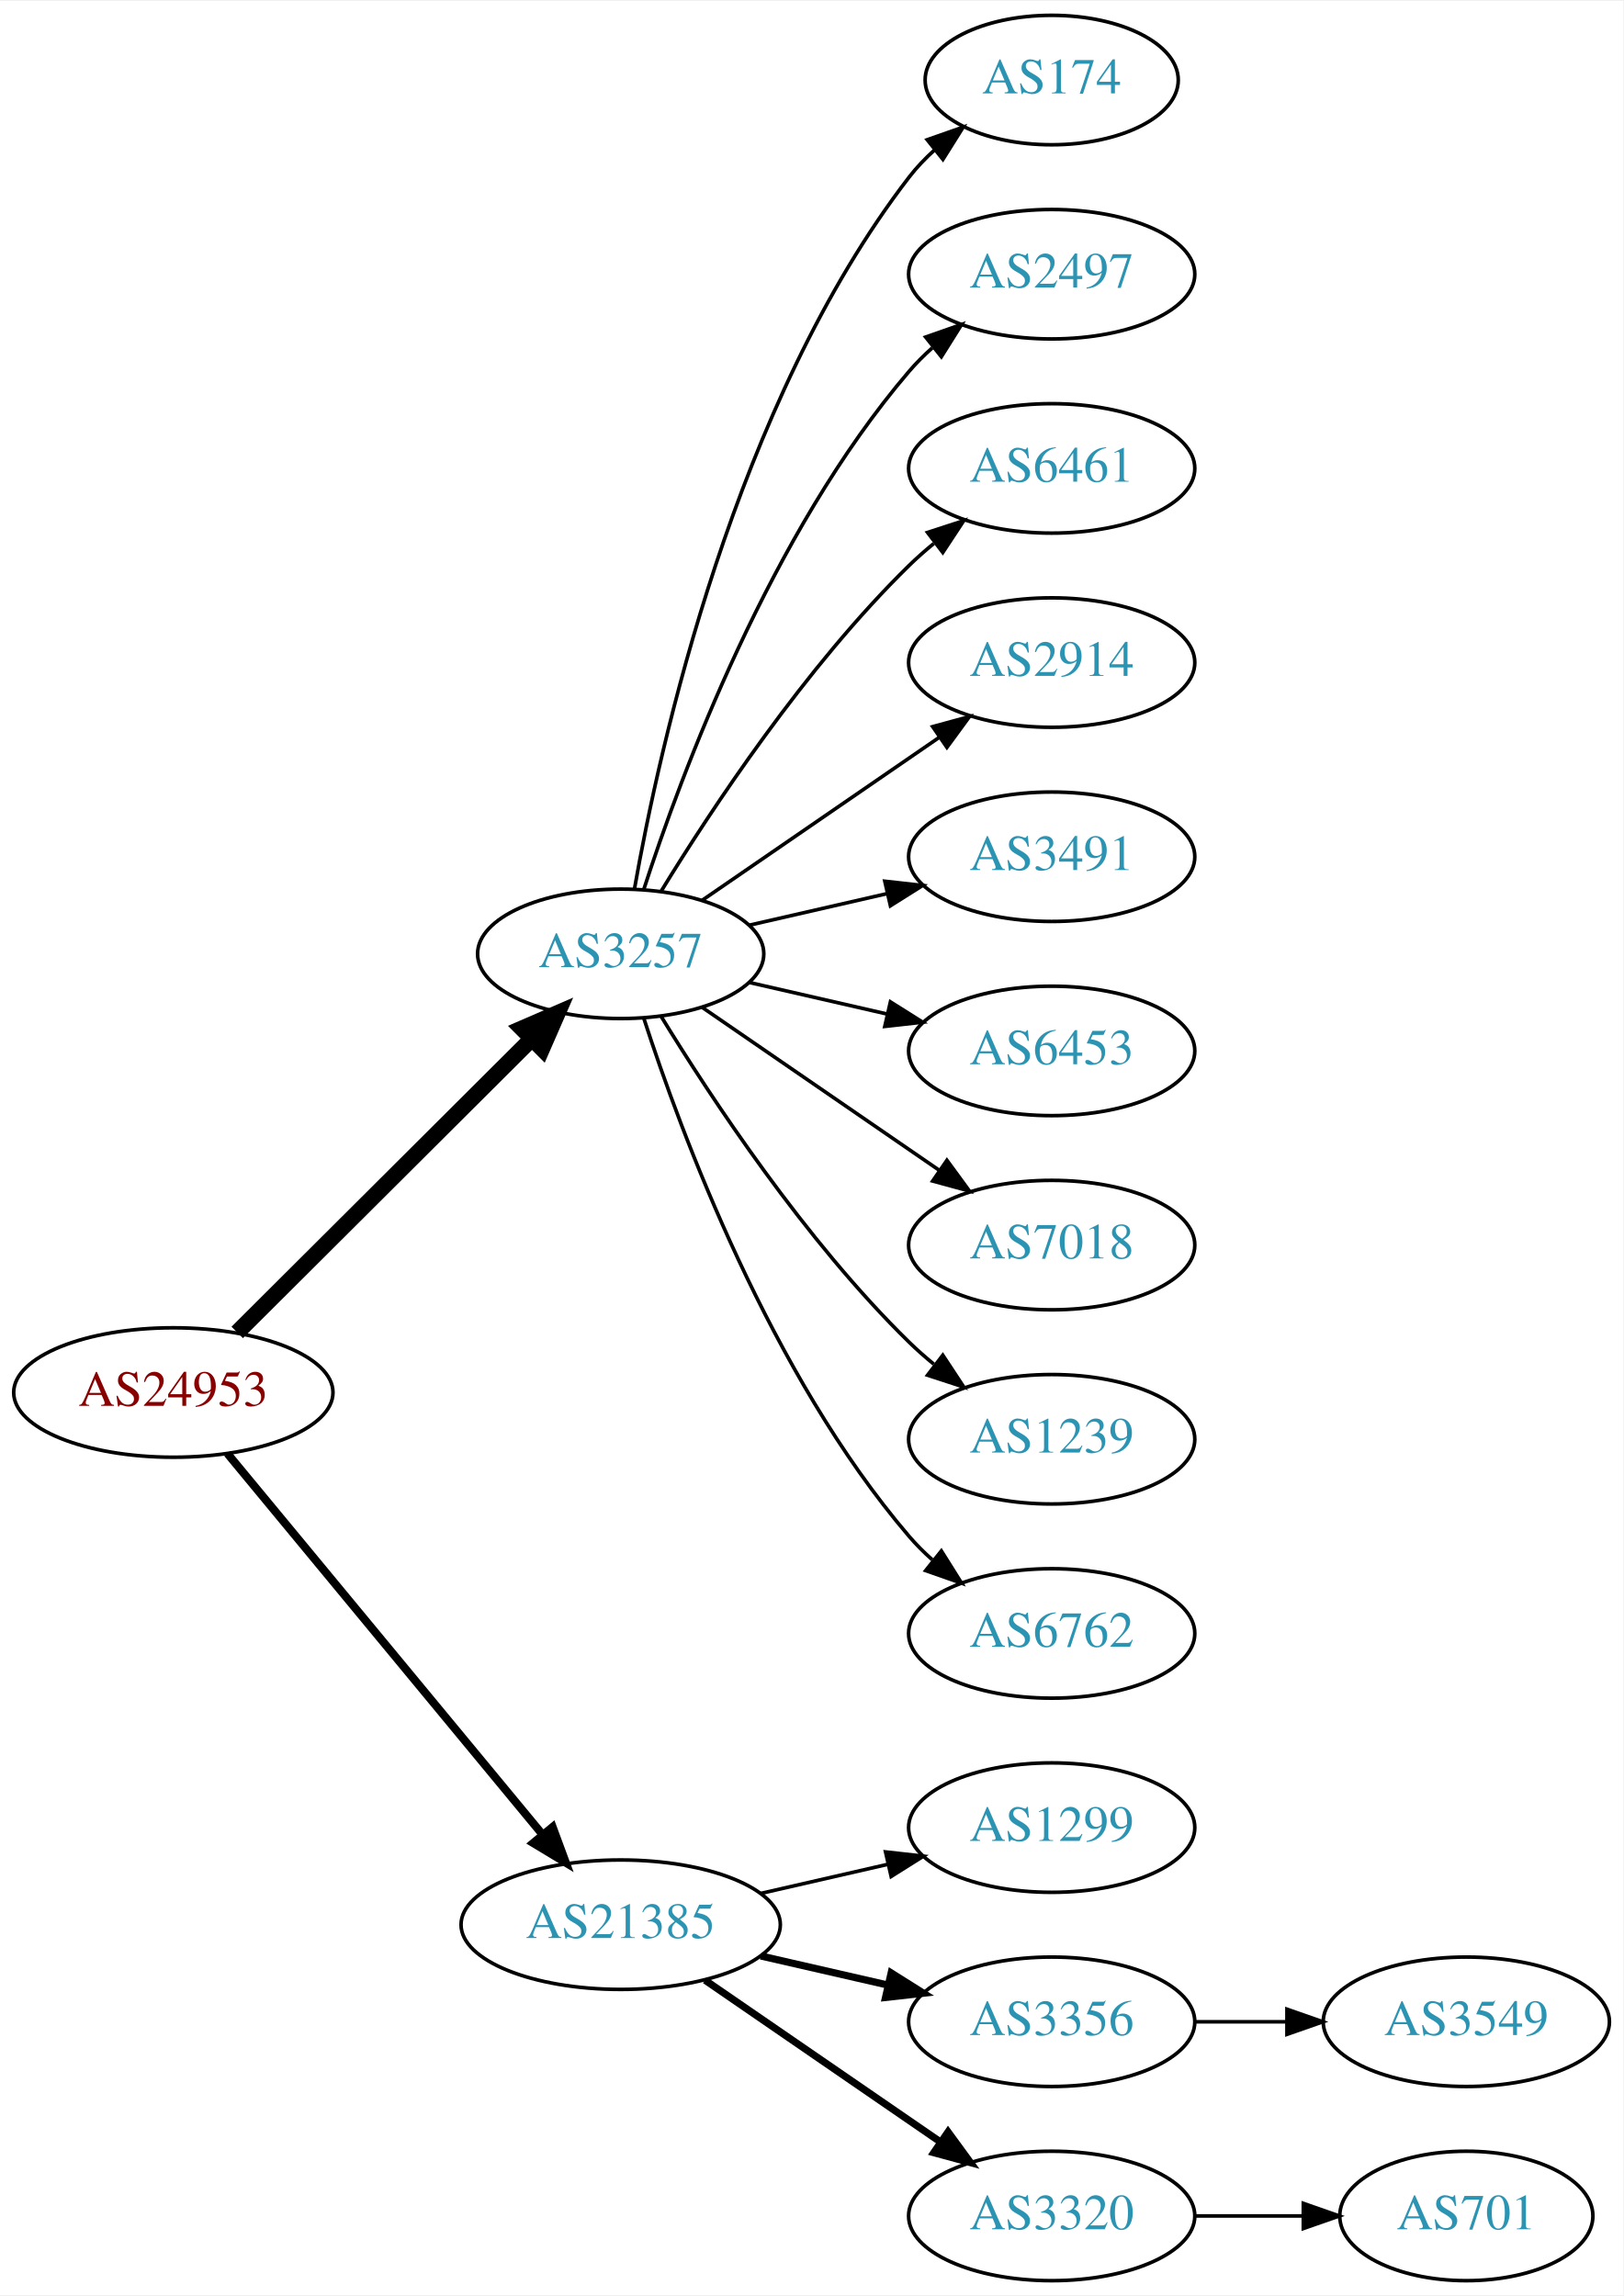
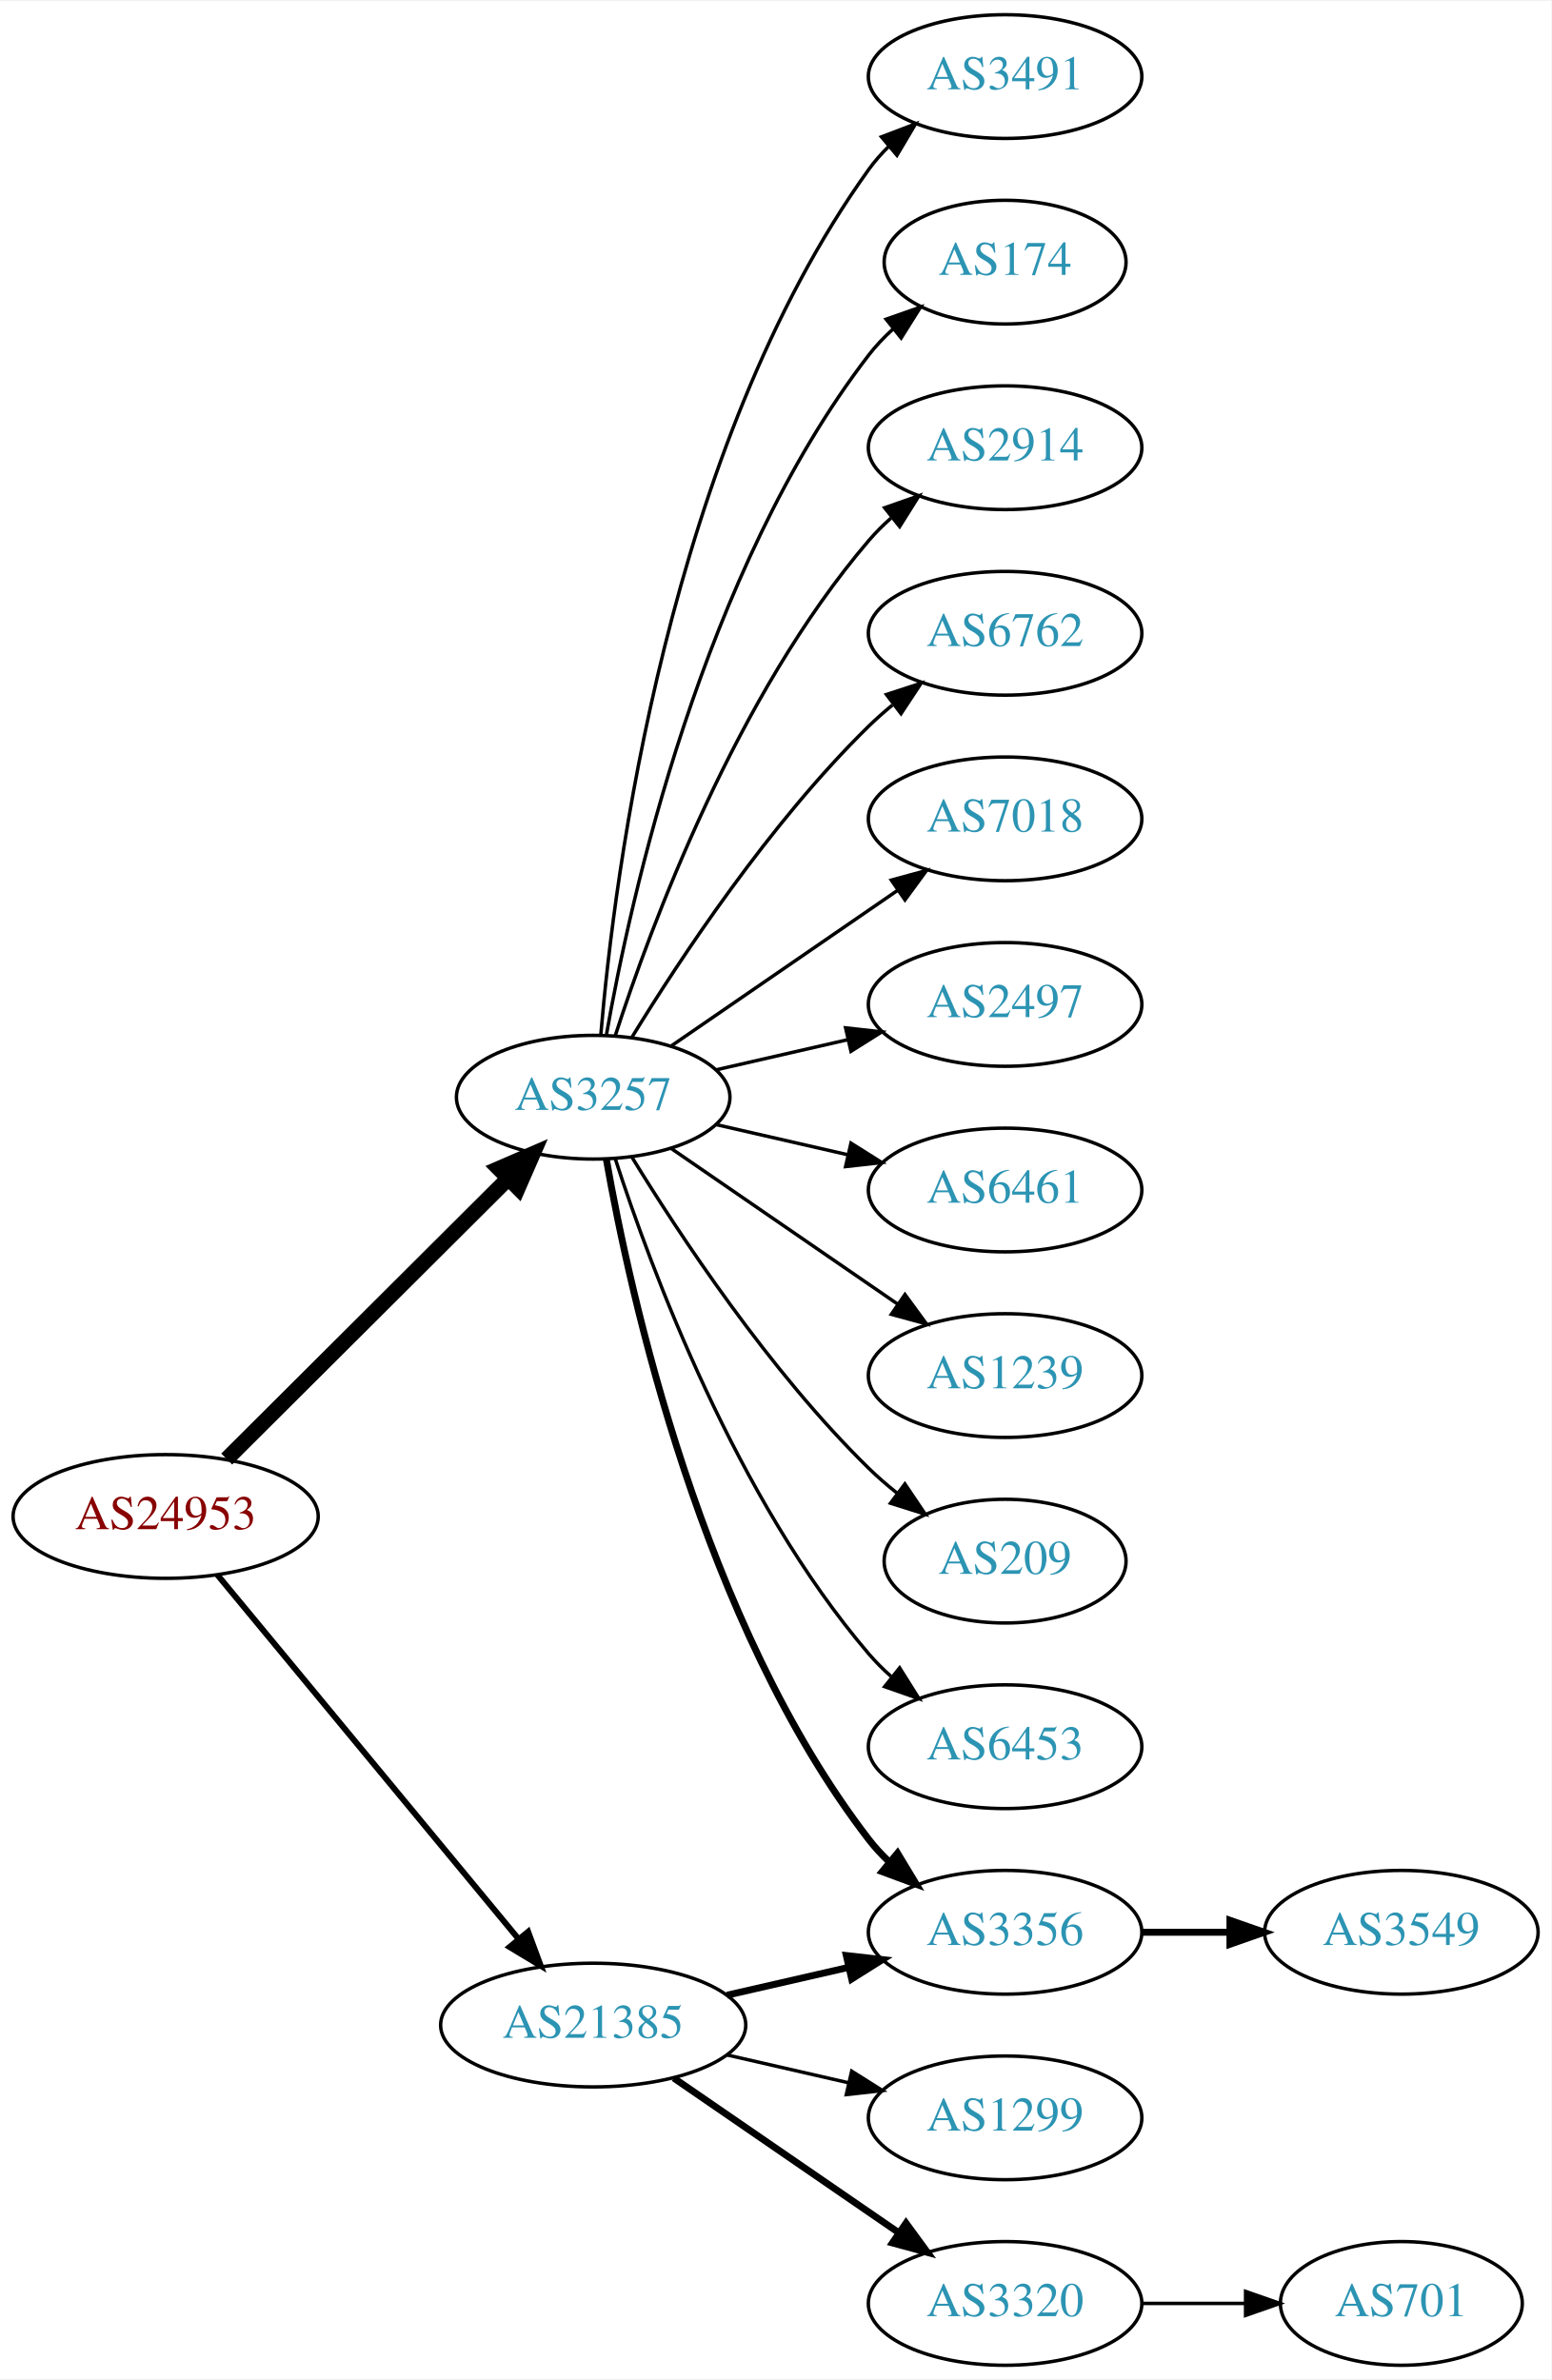
- <svg xmlns="http://www.w3.org/2000/svg" xmlns:xlink="http://www.w3.org/1999/xlink" width="451pt" height="638pt" viewBox="0.00 0.00 451.37 638.00">
-   <g id="graph0" class="graph" transform="scale(1 1) rotate(0) translate(4 634)">
-     <polygon fill="white" stroke="none" points="-4,4 -4,-634 447.37,-634 447.37,4 -4,4" />
+ <svg xmlns="http://www.w3.org/2000/svg" xmlns:xlink="http://www.w3.org/1999/xlink" width="451pt" height="692pt" viewBox="0.00 0.00 451.37 692.00">
+   <g id="graph0" class="graph" transform="scale(1 1) rotate(0) translate(4 688)">
+     <polygon fill="white" stroke="none" points="-4,4 -4,-688 447.37,-688 447.37,4 -4,4" />
    <g id="node1" class="node">
      <g id="a_node1">
        <a xlink:href="/asn/24953" xlink:title="AS24953 ~ AS MACRO: AS-24953 (customers) [AT]">
          <ellipse fill="#ffffff" stroke="black" cx="44.196" cy="-247" rx="44.393" ry="18" />
          <text text-anchor="middle" x="44.196" y="-243.3" font-family="Times,serif" font-size="14.00" fill="#880000">AS24953</text>
        </a>
      </g>
    </g>
    <g id="node2" class="node">
      <g id="a_node2">
        <a xlink:href="/asn/3257" xlink:title="AS3257 ~ GTT [DE]">
          <ellipse fill="#ffffff" stroke="black" cx="168.588" cy="-369" rx="39.794" ry="18" />
          <text text-anchor="middle" x="168.588" y="-365.3" font-family="Times,serif" font-size="14.00" fill="#2c94b3">AS3257</text>
        </a>
      </g>
    </g>
    <g id="edge1" class="edge">
      <path fill="none" stroke="black" stroke-width="4.5" d="M61.958,-263.708C83.107,-284.789 119.618,-321.183 143.687,-345.175" />
      <polygon fill="black" stroke="black" stroke-width="4.5" points="141.167,-348.223 151.029,-352.494 146.727,-342.646 141.167,-348.223" />
    </g>
    <g id="node3" class="node">
      <g id="a_node3">
        <a xlink:href="/asn/21385" xlink:title="AS21385 ~ Trusted Network GmbH [DE]">
          <ellipse fill="#ffffff" stroke="black" cx="168.588" cy="-99" rx="44.393" ry="18" />
          <text text-anchor="middle" x="168.588" y="-95.3" font-family="Times,serif" font-size="14.00" fill="#2c94b3">AS21385</text>
        </a>
      </g>
    </g>
    <g id="edge2" class="edge">
-       <path fill="none" stroke="black" stroke-width="2.25" d="M59.236,-230.023C80.701,-204.066 121.807,-154.36 146.756,-124.191" />
-       <polygon fill="black" stroke="black" stroke-width="2.25" points="149.659,-126.172 153.335,-116.235 144.265,-121.711 149.659,-126.172" />
+       <path fill="none" stroke="black" stroke-width="1.731" d="M59.236,-230.023C80.701,-204.066 121.807,-154.36 146.756,-124.191" />
+       <polygon fill="black" stroke="black" stroke-width="1.731" points="149.659,-126.172 153.335,-116.235 144.265,-121.711 149.659,-126.172" />
    </g>
    <g id="node4" class="node">
      <g id="a_node4">
+         <a xlink:href="/asn/3491" xlink:title="AS3491 ~ PCCW Global, Inc. [US]">
+           <ellipse fill="#ffffff" stroke="black" cx="288.431" cy="-666" rx="39.794" ry="18" />
+           <text text-anchor="middle" x="288.431" y="-662.3" font-family="Times,serif" font-size="14.00" fill="#2c94b3">AS3491</text>
+         </a>
+       </g>
+     </g>
+     <g id="edge3" class="edge">
+       <path fill="none" stroke="black" d="M170.807,-387.195C174.714,-433.461 190.342,-557.68 248.784,-639 250.486,-641.368 252.462,-643.599 254.604,-645.687" />
+       <polygon fill="black" stroke="black" points="252.46,-648.457 262.364,-652.218 256.967,-643.101 252.46,-648.457" />
+     </g>
+     <g id="node5" class="node">
+       <g id="a_node5">
        <a xlink:href="/asn/174" xlink:title="AS174 ~ Cogent Communications [US]">
          <ellipse fill="#ffffff" stroke="black" cx="288.431" cy="-612" rx="35.194" ry="18" />
          <text text-anchor="middle" x="288.431" y="-608.3" font-family="Times,serif" font-size="14.00" fill="#2c94b3">AS174</text>
        </a>
      </g>
    </g>
-     <g id="edge3" class="edge">
+     <g id="edge4" class="edge">
      <path fill="none" stroke="black" d="M172.406,-386.99C179.334,-426.435 200.291,-522.025 248.784,-585 250.832,-587.659 253.215,-590.158 255.773,-592.482" />
      <polygon fill="black" stroke="black" points="253.817,-595.399 263.815,-598.906 258.186,-589.93 253.817,-595.399" />
    </g>
-     <g id="node5" class="node">
-       <g id="a_node5">
-         <a xlink:href="/asn/2497" xlink:title="AS2497 ~ Internet Initiative Japan Inc. [JP]">
+     <g id="node6" class="node">
+       <g id="a_node6">
+         <a xlink:href="/asn/2914" xlink:title="AS2914 ~ NTT America, Inc. [US]">
          <ellipse fill="#ffffff" stroke="black" cx="288.431" cy="-558" rx="39.794" ry="18" />
-           <text text-anchor="middle" x="288.431" y="-554.3" font-family="Times,serif" font-size="14.00" fill="#2c94b3">AS2497</text>
-         </a>
-       </g>
-     </g>
-     <g id="edge4" class="edge">
+           <text text-anchor="middle" x="288.431" y="-554.3" font-family="Times,serif" font-size="14.00" fill="#2c94b3">AS2914</text>
+         </a>
+       </g>
+     </g>
+     <g id="edge5" class="edge">
      <path fill="none" stroke="black" d="M175.035,-386.991C185.349,-418.816 210.212,-485.927 248.784,-531 250.73,-533.274 252.908,-535.449 255.213,-537.507" />
      <polygon fill="black" stroke="black" points="253.383,-540.524 263.382,-544.027 257.75,-535.053 253.383,-540.524" />
    </g>
-     <g id="node6" class="node">
-       <g id="a_node6">
-         <a xlink:href="/asn/6461" xlink:title="AS6461 ~ Zayo Bandwidth [US]">
+     <g id="node7" class="node">
+       <g id="a_node7">
+         <a xlink:href="/asn/6762" xlink:title="AS6762 ~ TELECOM ITALIA SPARKLE S.p.A. [IT]">
          <ellipse fill="#ffffff" stroke="black" cx="288.431" cy="-504" rx="39.794" ry="18" />
-           <text text-anchor="middle" x="288.431" y="-500.3" font-family="Times,serif" font-size="14.00" fill="#2c94b3">AS6461</text>
-         </a>
-       </g>
-     </g>
-     <g id="edge5" class="edge">
+           <text text-anchor="middle" x="288.431" y="-500.3" font-family="Times,serif" font-size="14.00" fill="#2c94b3">AS6762</text>
+         </a>
+       </g>
+     </g>
+     <g id="edge6" class="edge">
      <path fill="none" stroke="black" d="M179.854,-386.44C193.662,-408.991 219.851,-448.722 248.784,-477 250.924,-479.092 253.242,-481.137 255.642,-483.106" />
      <polygon fill="black" stroke="black" points="253.908,-486.185 263.983,-489.464 258.152,-480.618 253.908,-486.185" />
    </g>
-     <g id="node7" class="node">
-       <g id="a_node7">
-         <a xlink:href="/asn/2914" xlink:title="AS2914 ~ NTT America, Inc. [US]">
+     <g id="node8" class="node">
+       <g id="a_node8">
+         <a xlink:href="/asn/3356" xlink:title="AS3356 ~ Level 3 Parent, LLC [US]">
+           <ellipse fill="#ffffff" stroke="black" cx="288.431" cy="-126" rx="39.794" ry="18" />
+           <text text-anchor="middle" x="288.431" y="-122.3" font-family="Times,serif" font-size="14.00" fill="#2c94b3">AS3356</text>
+         </a>
+       </g>
+     </g>
+     <g id="edge7" class="edge">
+       <path fill="none" stroke="black" stroke-width="2" d="M172.406,-351.01C179.334,-311.565 200.291,-215.975 248.784,-153 250.563,-150.69 252.596,-148.5 254.776,-146.441" />
+       <polygon fill="black" stroke="black" stroke-width="2" points="257.133,-149.034 262.609,-139.964 252.672,-143.639 257.133,-149.034" />
+     </g>
+     <g id="node9" class="node">
+       <g id="a_node9">
+         <a xlink:href="/asn/7018" xlink:title="AS7018 ~ AT&amp;T Services, Inc. [US]">
          <ellipse fill="#ffffff" stroke="black" cx="288.431" cy="-450" rx="39.794" ry="18" />
-           <text text-anchor="middle" x="288.431" y="-446.3" font-family="Times,serif" font-size="14.00" fill="#2c94b3">AS2914</text>
-         </a>
-       </g>
-     </g>
-     <g id="edge6" class="edge">
+           <text text-anchor="middle" x="288.431" y="-446.3" font-family="Times,serif" font-size="14.00" fill="#2c94b3">AS7018</text>
+         </a>
+       </g>
+     </g>
+     <g id="edge8" class="edge">
      <path fill="none" stroke="black" d="M191.202,-383.857C209.691,-396.565 236.505,-414.995 257.134,-429.175" />
      <polygon fill="black" stroke="black" points="255.331,-432.183 265.555,-434.963 259.296,-426.414 255.331,-432.183" />
    </g>
-     <g id="node8" class="node">
-       <g id="a_node8">
-         <a xlink:href="/asn/3491" xlink:title="AS3491 ~ PCCW Global, Inc. [US]">
+     <g id="node10" class="node">
+       <g id="a_node10">
+         <a xlink:href="/asn/2497" xlink:title="AS2497 ~ Internet Initiative Japan Inc. [JP]">
          <ellipse fill="#ffffff" stroke="black" cx="288.431" cy="-396" rx="39.794" ry="18" />
-           <text text-anchor="middle" x="288.431" y="-392.3" font-family="Times,serif" font-size="14.00" fill="#2c94b3">AS3491</text>
-         </a>
-       </g>
-     </g>
-     <g id="edge7" class="edge">
+           <text text-anchor="middle" x="288.431" y="-392.3" font-family="Times,serif" font-size="14.00" fill="#2c94b3">AS2497</text>
+         </a>
+       </g>
+     </g>
+     <g id="edge9" class="edge">
      <path fill="none" stroke="black" d="M204.308,-376.955C216.307,-379.704 229.928,-382.825 242.621,-385.733" />
      <polygon fill="black" stroke="black" points="242.023,-389.187 252.552,-388.009 243.587,-382.364 242.023,-389.187" />
    </g>
-     <g id="node9" class="node">
-       <g id="a_node9">
-         <a xlink:href="/asn/6453" xlink:title="AS6453 ~ TATA COMMUNICATIONS (AMERICA) INC [US]">
+     <g id="node11" class="node">
+       <g id="a_node11">
+         <a xlink:href="/asn/6461" xlink:title="AS6461 ~ Zayo Bandwidth [US]">
          <ellipse fill="#ffffff" stroke="black" cx="288.431" cy="-342" rx="39.794" ry="18" />
-           <text text-anchor="middle" x="288.431" y="-338.3" font-family="Times,serif" font-size="14.00" fill="#2c94b3">AS6453</text>
-         </a>
-       </g>
-     </g>
-     <g id="edge8" class="edge">
+           <text text-anchor="middle" x="288.431" y="-338.3" font-family="Times,serif" font-size="14.00" fill="#2c94b3">AS6461</text>
+         </a>
+       </g>
+     </g>
+     <g id="edge10" class="edge">
      <path fill="none" stroke="black" d="M204.308,-361.045C216.307,-358.296 229.928,-355.175 242.621,-352.267" />
      <polygon fill="black" stroke="black" points="243.587,-355.636 252.552,-349.991 242.023,-348.813 243.587,-355.636" />
    </g>
-     <g id="node10" class="node">
-       <g id="a_node10">
-         <a xlink:href="/asn/7018" xlink:title="AS7018 ~ AT&amp;T Services, Inc. [US]">
+     <g id="node12" class="node">
+       <g id="a_node12">
+         <a xlink:href="/asn/1239" xlink:title="AS1239 ~ Sprint [US]">
          <ellipse fill="#ffffff" stroke="black" cx="288.431" cy="-288" rx="39.794" ry="18" />
-           <text text-anchor="middle" x="288.431" y="-284.3" font-family="Times,serif" font-size="14.00" fill="#2c94b3">AS7018</text>
-         </a>
-       </g>
-     </g>
-     <g id="edge9" class="edge">
+           <text text-anchor="middle" x="288.431" y="-284.3" font-family="Times,serif" font-size="14.00" fill="#2c94b3">AS1239</text>
+         </a>
+       </g>
+     </g>
+     <g id="edge11" class="edge">
      <path fill="none" stroke="black" d="M191.202,-354.143C209.691,-341.435 236.505,-323.005 257.134,-308.825" />
      <polygon fill="black" stroke="black" points="259.296,-311.586 265.555,-303.037 255.331,-305.817 259.296,-311.586" />
    </g>
-     <g id="node11" class="node">
-       <g id="a_node11">
-         <a xlink:href="/asn/1239" xlink:title="AS1239 ~ Sprint [US]">
-           <ellipse fill="#ffffff" stroke="black" cx="288.431" cy="-234" rx="39.794" ry="18" />
-           <text text-anchor="middle" x="288.431" y="-230.3" font-family="Times,serif" font-size="14.00" fill="#2c94b3">AS1239</text>
-         </a>
-       </g>
-     </g>
-     <g id="edge10" class="edge">
-       <path fill="none" stroke="black" d="M179.854,-351.56C193.662,-329.009 219.851,-289.278 248.784,-261 250.924,-258.908 253.242,-256.863 255.642,-254.894" />
-       <polygon fill="black" stroke="black" points="258.152,-257.382 263.983,-248.536 253.908,-251.815 258.152,-257.382" />
-     </g>
-     <g id="node12" class="node">
-       <g id="a_node12">
-         <a xlink:href="/asn/6762" xlink:title="AS6762 ~ TELECOM ITALIA SPARKLE S.p.A. [IT]">
+     <g id="node13" class="node">
+       <g id="a_node13">
+         <a xlink:href="/asn/209" xlink:title="AS209 ~ CenturyLink Communications, LLC [US]">
+           <ellipse fill="#ffffff" stroke="black" cx="288.431" cy="-234" rx="35.194" ry="18" />
+           <text text-anchor="middle" x="288.431" y="-230.3" font-family="Times,serif" font-size="14.00" fill="#2c94b3">AS209</text>
+         </a>
+       </g>
+     </g>
+     <g id="edge12" class="edge">
+       <path fill="none" stroke="black" d="M179.854,-351.56C193.662,-329.009 219.851,-289.278 248.784,-261 251.32,-258.522 254.103,-256.11 256.979,-253.812" />
+       <polygon fill="black" stroke="black" points="259.275,-256.465 265.195,-247.679 255.088,-250.856 259.275,-256.465" />
+     </g>
+     <g id="node14" class="node">
+       <g id="a_node14">
+         <a xlink:href="/asn/6453" xlink:title="AS6453 ~ TATA COMMUNICATIONS (AMERICA) INC [US]">
          <ellipse fill="#ffffff" stroke="black" cx="288.431" cy="-180" rx="39.794" ry="18" />
-           <text text-anchor="middle" x="288.431" y="-176.3" font-family="Times,serif" font-size="14.00" fill="#2c94b3">AS6762</text>
-         </a>
-       </g>
-     </g>
-     <g id="edge11" class="edge">
+           <text text-anchor="middle" x="288.431" y="-176.3" font-family="Times,serif" font-size="14.00" fill="#2c94b3">AS6453</text>
+         </a>
+       </g>
+     </g>
+     <g id="edge13" class="edge">
      <path fill="none" stroke="black" d="M175.035,-351.009C185.349,-319.184 210.212,-252.073 248.784,-207 250.73,-204.726 252.908,-202.551 255.213,-200.493" />
      <polygon fill="black" stroke="black" points="257.75,-202.947 263.382,-193.973 253.383,-197.476 257.75,-202.947" />
    </g>
-     <g id="node13" class="node">
-       <g id="a_node13">
+     <g id="edge16" class="edge">
+       <path fill="none" stroke="black" stroke-width="2" d="M207.523,-107.692C218.764,-110.267 231.176,-113.111 242.799,-115.774" />
+       <polygon fill="black" stroke="black" stroke-width="2" points="242.232,-119.235 252.761,-118.057 243.795,-112.412 242.232,-119.235" />
+     </g>
+     <g id="node16" class="node">
+       <g id="a_node16">
        <a xlink:href="/asn/1299" xlink:title="AS1299 ~ Telia Carrier [EU]">
-           <ellipse fill="#ffffff" stroke="black" cx="288.431" cy="-126" rx="39.794" ry="18" />
-           <text text-anchor="middle" x="288.431" y="-122.3" font-family="Times,serif" font-size="14.00" fill="#2c94b3">AS1299</text>
-         </a>
-       </g>
-     </g>
-     <g id="edge12" class="edge">
-       <path fill="none" stroke="black" d="M207.523,-107.692C218.764,-110.267 231.176,-113.111 242.799,-115.774" />
-       <polygon fill="black" stroke="black" points="242.232,-119.235 252.761,-118.057 243.795,-112.412 242.232,-119.235" />
-     </g>
-     <g id="node14" class="node">
-       <g id="a_node14">
-         <a xlink:href="/asn/3356" xlink:title="AS3356 ~ Level 3 Parent, LLC [US]">
          <ellipse fill="#ffffff" stroke="black" cx="288.431" cy="-72" rx="39.794" ry="18" />
-           <text text-anchor="middle" x="288.431" y="-68.3" font-family="Times,serif" font-size="14.00" fill="#2c94b3">AS3356</text>
-         </a>
-       </g>
-     </g>
-     <g id="edge13" class="edge">
-       <path fill="none" stroke="black" stroke-width="2" d="M207.523,-90.308C218.764,-87.733 231.176,-84.889 242.799,-82.226" />
-       <polygon fill="black" stroke="black" stroke-width="2" points="243.795,-85.588 252.761,-79.944 242.232,-78.765 243.795,-85.588" />
-     </g>
-     <g id="node15" class="node">
-       <g id="a_node15">
+           <text text-anchor="middle" x="288.431" y="-68.3" font-family="Times,serif" font-size="14.00" fill="#2c94b3">AS1299</text>
+         </a>
+       </g>
+     </g>
+     <g id="edge15" class="edge">
+       <path fill="none" stroke="black" d="M207.523,-90.308C218.764,-87.733 231.176,-84.889 242.799,-82.226" />
+       <polygon fill="black" stroke="black" points="243.795,-85.588 252.761,-79.944 242.232,-78.765 243.795,-85.588" />
+     </g>
+     <g id="node17" class="node">
+       <g id="a_node17">
        <a xlink:href="/asn/3320" xlink:title="AS3320 ~ DTAG [DE]">
          <ellipse fill="#ffffff" stroke="black" cx="288.431" cy="-18" rx="39.794" ry="18" />
          <text text-anchor="middle" x="288.431" y="-14.3" font-family="Times,serif" font-size="14.00" fill="#2c94b3">AS3320</text>
        </a>
      </g>
    </g>
-     <g id="edge14" class="edge">
+     <g id="edge17" class="edge">
      <path fill="none" stroke="black" stroke-width="2" d="M192.031,-83.574C210.612,-70.802 237.173,-52.545 257.553,-38.537" />
      <polygon fill="black" stroke="black" stroke-width="2" points="259.609,-41.371 265.867,-32.822 255.643,-35.602 259.609,-41.371" />
    </g>
-     <g id="node16" class="node">
-       <g id="a_node16">
+     <g id="node15" class="node">
+       <g id="a_node15">
        <a xlink:href="/asn/3549" xlink:title="AS3549 ~ Level 3 Parent, LLC [US]">
-           <ellipse fill="#ffffff" stroke="black" cx="403.724" cy="-72" rx="39.794" ry="18" />
-           <text text-anchor="middle" x="403.724" y="-68.3" font-family="Times,serif" font-size="14.00" fill="#2c94b3">AS3549</text>
-         </a>
-       </g>
-     </g>
-     <g id="edge15" class="edge">
-       <path fill="none" stroke="black" d="M328.103,-72C336.306,-72 345.07,-72 353.602,-72" />
-       <polygon fill="black" stroke="black" points="353.841,-75.5 363.841,-72 353.841,-68.5 353.841,-75.5" />
-     </g>
-     <g id="node17" class="node">
-       <g id="a_node17">
+           <ellipse fill="#ffffff" stroke="black" cx="403.724" cy="-126" rx="39.794" ry="18" />
+           <text text-anchor="middle" x="403.724" y="-122.3" font-family="Times,serif" font-size="14.00" fill="#2c94b3">AS3549</text>
+         </a>
+       </g>
+     </g>
+     <g id="edge14" class="edge">
+       <path fill="none" stroke="black" stroke-width="2" d="M328.103,-126C336.306,-126 345.07,-126 353.602,-126" />
+       <polygon fill="black" stroke="black" stroke-width="2" points="353.841,-129.5 363.841,-126 353.841,-122.5 353.841,-129.5" />
+     </g>
+     <g id="node18" class="node">
+       <g id="a_node18">
        <a xlink:href="/asn/701" xlink:title="AS701 ~ UUNET [US]">
          <ellipse fill="#ffffff" stroke="black" cx="403.724" cy="-18" rx="35.194" ry="18" />
          <text text-anchor="middle" x="403.724" y="-14.3" font-family="Times,serif" font-size="14.00" fill="#2c94b3">AS701</text>
        </a>
      </g>
    </g>
-     <g id="edge16" class="edge">
+     <g id="edge18" class="edge">
      <path fill="none" stroke="black" d="M328.103,-18C337.808,-18 348.299,-18 358.262,-18" />
      <polygon fill="black" stroke="black" points="358.398,-21.5 368.398,-18 358.398,-14.5 358.398,-21.5" />
    </g>
  </g>
</svg>
